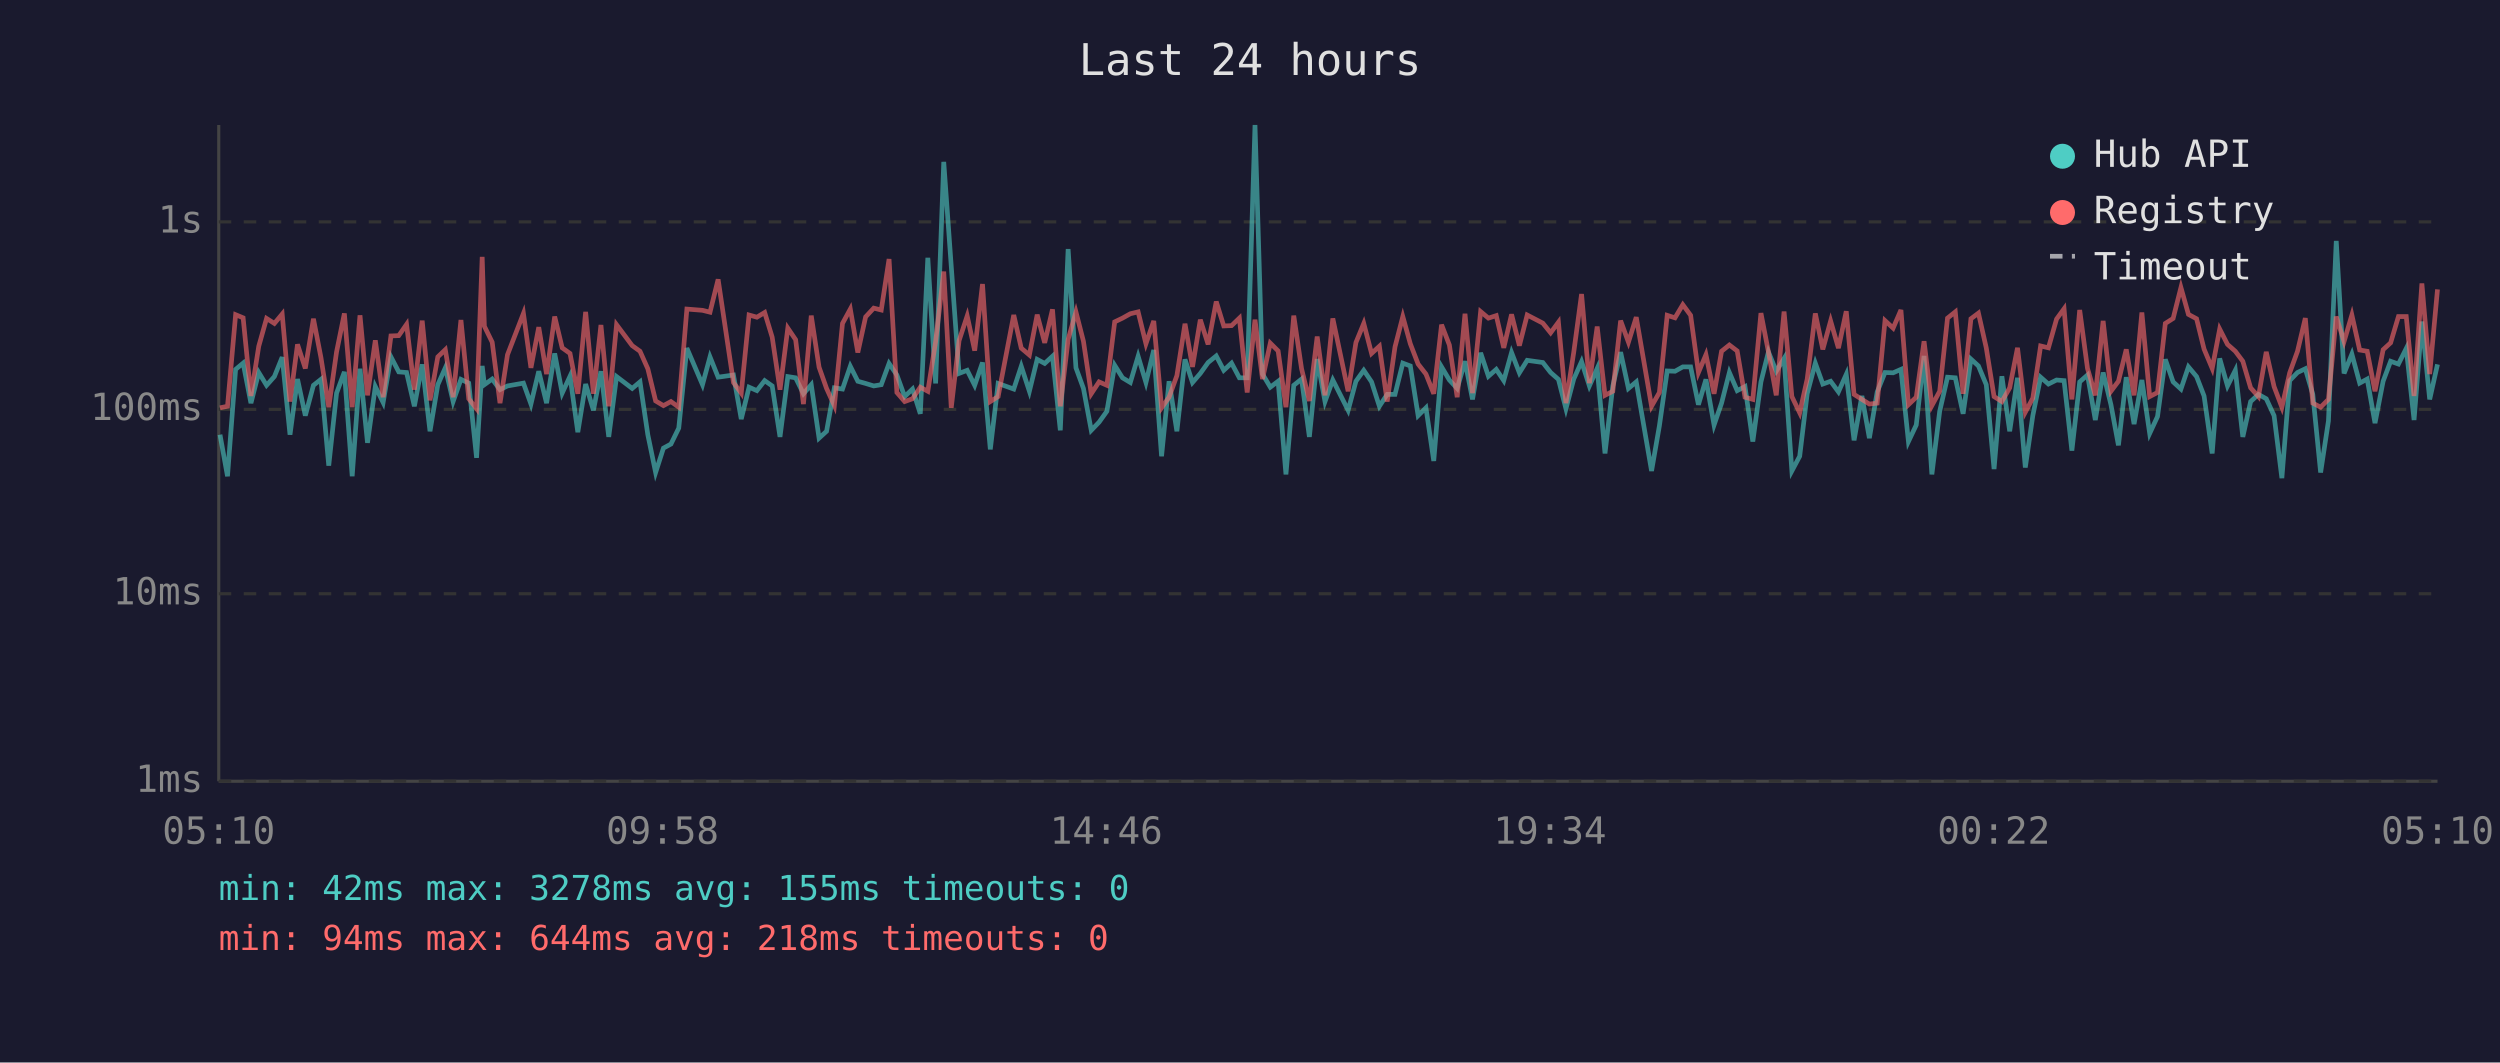
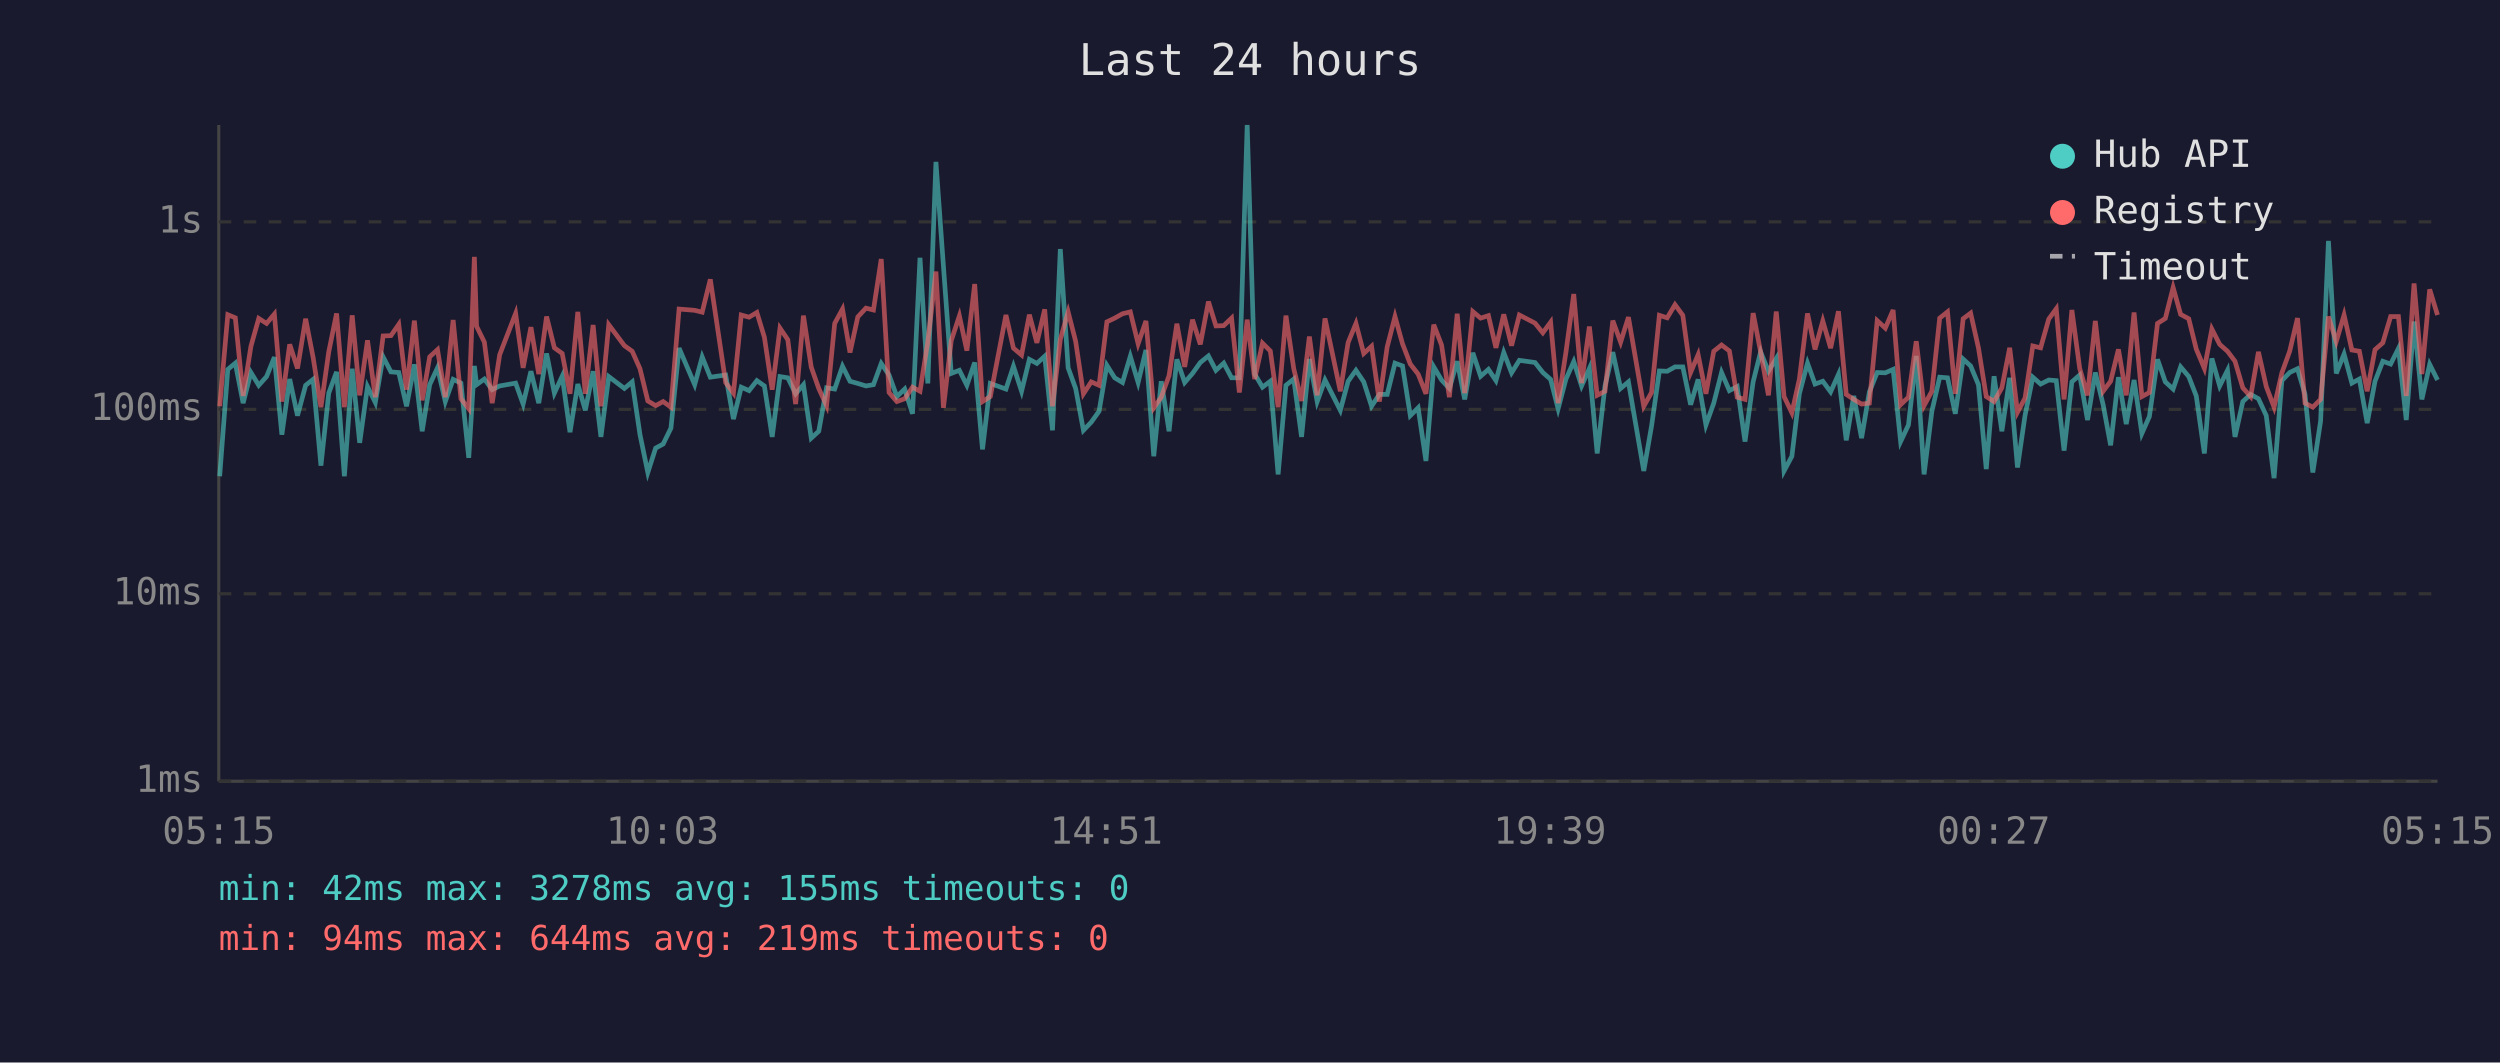
<svg xmlns="http://www.w3.org/2000/svg" viewBox="0 0 800 340" font-family="monospace" font-size="12">
  <rect width="800" height="340" fill="#1a1a2e" />
  <text x="400" y="24" fill="#e0e0e0" font-size="14" text-anchor="middle">Last 24 hours</text>
  <line x1="70" y1="40" x2="70" y2="250" stroke="#444" stroke-width="1" />
  <line x1="70" y1="250" x2="780" y2="250" stroke="#444" stroke-width="1" />
  <line x1="70" y1="250" x2="780" y2="250" stroke="#333" stroke-width="1" stroke-dasharray="4" />
  <text x="65" y="250" fill="#888" text-anchor="end" dominant-baseline="middle">1ms</text>
  <line x1="70" y1="190" x2="780" y2="190" stroke="#333" stroke-width="1" stroke-dasharray="4" />
  <text x="65" y="190" fill="#888" text-anchor="end" dominant-baseline="middle">10ms</text>
  <line x1="70" y1="131" x2="780" y2="131" stroke="#333" stroke-width="1" stroke-dasharray="4" />
  <text x="65" y="131" fill="#888" text-anchor="end" dominant-baseline="middle">100ms</text>
  <line x1="70" y1="71" x2="780" y2="71" stroke="#333" stroke-width="1" stroke-dasharray="4" />
  <text x="65" y="71" fill="#888" text-anchor="end" dominant-baseline="middle">1s</text>
-   <text x="70" y="270" fill="#888" text-anchor="middle">05:10</text>
-   <text x="212" y="270" fill="#888" text-anchor="middle">09:58</text>
-   <text x="354" y="270" fill="#888" text-anchor="middle">14:46</text>
-   <text x="496" y="270" fill="#888" text-anchor="middle">19:34</text>
-   <text x="638" y="270" fill="#888" text-anchor="middle">00:22</text>
-   <text x="780" y="270" fill="#888" text-anchor="middle">05:10</text>
-   <polyline points="70.4,139.1 72.8,152.4 75.4,118.2 77.8,116.2 80.3,129.0 82.8,119.2 85.3,123.3 87.8,120.5 90.3,114.3 92.8,139.1 95.2,121.3 97.7,133.0 100.3,123.3 102.7,121.4 105.2,149.0 107.7,125.8 110.2,119.0 112.7,152.4 115.2,118.0 117.6,141.7 120.1,123.7 122.6,128.8 125.1,114.2 127.6,119.0 130.1,119.2 132.6,130.0 135.1,116.6 137.6,138.0 140.1,123.1 142.5,117.7 145.0,128.5 147.5,121.4 150.0,122.6 152.5,146.5 154.3,117.1 155.0,123.1 157.5,121.3 160.0,124.7 162.4,123.5 167.5,122.6 169.9,129.3 172.4,118.8 174.9,129.0 177.5,113.1 179.9,125.8 182.4,120.4 184.9,138.3 187.4,122.9 189.9,131.3 192.3,118.8 194.8,139.8 197.3,120.5 202.3,124.3 204.8,122.2 207.3,139.1 209.8,151.2 212.3,143.4 214.7,142.1 217.2,137.0 219.8,111.4 224.8,123.1 227.2,114.2 229.8,120.7 234.7,120.0 237.2,134.1 239.7,123.9 242.2,125.0 244.7,121.8 247.1,123.5 249.6,139.8 252.1,120.5 254.6,120.9 257.1,126.0 259.6,123.1 262.1,140.2 264.5,138.0 267.0,124.1 269.6,124.5 272.1,117.2 274.5,122.0 277.0,122.7 279.6,123.5 282.0,123.1 284.5,116.3 287.0,120.0 289.5,126.9 292.0,124.5 294.5,132.4 296.9,82.5 299.4,122.7 302.0,51.8 304.4,85.2 306.9,119.5 309.5,118.5 311.9,123.3 314.4,116.0 316.9,143.8 319.4,122.7 324.4,124.5 326.8,117.2 329.4,125.2 331.9,115.0 334.3,116.3 336.8,114.0 339.3,137.7 341.8,79.7 344.3,117.7 346.7,124.3 349.2,137.7 351.7,135.1 354.2,131.6 356.7,116.9 359.2,120.9 361.7,122.4 364.2,114.0 366.7,122.4 369.2,112.0 371.7,146.0 374.1,122.0 376.6,138.0 379.2,115.0 381.6,122.4 384.1,119.5 386.6,116.0 389.2,113.9 391.6,118.5 394.1,116.2 396.6,120.9 399.1,120.9 401.6,40.0 404.0,119.7 406.5,123.9 409.0,122.0 411.5,151.8 414.0,123.3 416.5,121.3 419.0,139.8 421.5,114.9 424.0,128.5 426.5,121.6 431.4,131.3 433.9,122.0 436.4,118.5 438.9,122.2 441.4,130.0 443.9,126.2 446.4,126.2 448.9,116.2 451.3,117.1 453.8,133.0 456.3,130.5 458.8,147.5 461.3,117.4 463.8,121.6 466.3,124.3 468.8,115.6 471.2,127.8 473.8,112.9 476.3,120.4 478.8,118.2 481.2,121.8 483.7,112.8 486.2,119.3 488.7,115.3 493.7,116.0 496.2,119.2 498.7,121.4 501.1,130.8 503.6,121.3 506.1,115.7 508.6,123.5 511.1,117.9 513.6,145.1 516.1,123.5 518.6,112.7 521.1,124.3 523.6,122.2 528.5,150.7 531.0,136.3 533.5,118.7 536.0,118.8 538.5,117.4 541.0,117.4 543.5,129.5 545.9,121.4 548.5,136.0 550.9,129.0 553.4,119.2 555.9,125.0 558.4,123.7 560.9,141.3 563.5,122.2 565.9,112.6 568.4,118.8 570.9,114.7 573.4,150.7 575.9,146.0 578.3,126.0 580.9,116.2 583.3,122.9 585.8,122.0 588.3,125.4 590.8,119.8 593.3,140.9 595.8,126.7 598.2,140.2 600.7,125.4 603.2,119.2 605.8,119.3 608.3,118.2 610.7,141.3 613.2,136.0 615.7,113.9 618.2,151.8 620.7,131.6 623.2,120.7 625.7,120.9 628.2,132.4 630.7,114.9 633.1,117.1 635.6,123.1 638.1,150.1 640.6,120.4 643.1,138.0 645.6,120.9 648.1,149.6 650.5,133.0 653.0,120.7 655.5,122.9 658.1,121.6 660.5,121.8 663.0,144.2 665.5,122.2 668.0,120.0 670.5,134.4 673.0,119.2 675.5,129.5 677.9,142.5 680.4,120.7 682.9,135.7 685.4,121.6 687.9,138.7 690.4,133.3 692.9,115.0 695.4,122.2 697.9,124.5 700.3,117.4 702.9,120.5 705.3,126.7 707.9,145.1 710.3,114.7 712.8,123.5 715.3,118.5 717.7,139.8 720.2,128.5 722.7,126.2 725.2,127.6 727.7,133.0 730.2,153.0 732.7,121.8 735.2,119.2 737.7,118.0 740.1,126.2 742.6,151.2 745.1,134.7 747.6,77.1 750.1,119.5 752.6,113.3 755.1,122.6 757.5,121.3 760.0,135.4 762.6,122.0 765.0,115.6 767.5,116.5 770.0,111.5 772.5,134.4 775.0,102.9 777.5,127.8 780.0,116.6" fill="none" stroke="#4ecdc4" stroke-width="1.5" opacity="0.6" />
-   <polyline points="70.4,130.5 72.8,130.0 75.4,100.7 77.8,101.7 80.3,126.7 82.8,110.8 85.3,101.9 87.8,103.5 90.3,100.5 92.8,128.5 95.2,110.2 97.7,117.9 100.3,102.0 102.7,114.4 105.2,130.3 107.7,112.6 110.2,100.3 112.7,130.3 115.2,100.9 117.6,126.5 120.1,108.9 122.6,127.1 125.1,107.5 127.6,107.4 130.1,103.8 132.6,124.7 135.1,102.6 137.6,128.1 140.1,114.2 142.5,111.9 145.0,127.1 147.5,102.4 150.0,127.6 152.5,130.8 154.3,82.2 155.0,104.4 157.5,109.5 160.0,129.0 162.4,113.5 167.5,100.3 169.9,117.7 172.4,104.7 174.9,119.7 177.5,101.3 179.9,111.3 182.4,113.1 184.9,126.0 187.4,99.8 189.9,126.0 192.3,104.0 194.8,130.0 197.3,103.9 202.3,110.6 204.8,112.4 207.3,118.0 209.8,128.3 212.3,129.8 214.7,128.5 217.2,130.3 219.8,98.9 224.8,99.3 227.2,99.9 229.8,89.4 234.7,122.4 237.2,125.8 239.7,100.8 242.2,101.5 244.7,100.0 247.1,107.9 249.6,124.7 252.1,105.0 254.6,108.7 257.1,129.3 259.6,101.0 262.1,117.5 264.5,124.3 267.0,129.8 269.6,103.5 272.1,98.9 274.5,112.8 277.0,101.4 279.6,98.6 282.0,99.2 284.5,82.9 287.0,125.6 289.5,128.5 292.0,127.6 294.5,123.9 296.9,125.2 299.4,109.3 302.0,86.9 304.4,130.5 306.9,109.0 309.5,101.1 311.9,112.2 314.4,90.9 316.9,128.5 319.4,126.9 324.4,100.8 326.8,111.4 329.4,113.6 331.9,100.7 334.3,109.7 336.8,99.0 339.3,130.0 341.8,108.6 344.3,99.8 346.7,109.2 349.2,126.0 351.7,122.2 354.2,123.3 356.7,103.0 359.2,101.8 361.7,100.4 364.2,99.8 366.7,110.0 369.2,102.7 371.7,130.5 374.1,127.1 376.6,120.2 379.2,103.6 381.6,117.4 384.1,102.3 386.6,110.2 389.2,96.5 391.6,104.3 394.1,104.2 396.6,101.8 399.1,125.6 401.6,102.3 404.0,121.3 406.5,109.8 409.0,112.3 411.5,130.3 414.0,101.0 416.5,118.0 419.0,128.3 421.5,107.7 424.0,126.5 426.5,101.9 431.4,125.2 433.9,109.6 436.4,103.5 438.9,113.1 441.4,110.8 443.9,128.5 446.4,111.0 448.9,101.3 451.3,110.0 453.8,116.5 456.3,119.7 458.8,126.0 461.3,103.9 463.8,110.4 466.3,127.1 468.8,100.4 471.2,125.8 473.8,99.7 476.3,101.8 478.8,101.0 481.2,111.3 483.7,100.6 486.2,110.6 488.7,100.8 493.7,103.4 496.2,106.5 498.7,103.1 501.1,129.0 503.6,112.7 506.1,94.1 508.6,122.6 511.1,104.5 513.6,126.5 516.1,125.2 518.6,102.6 521.1,109.5 523.6,101.5 528.5,130.0 531.0,125.6 533.5,100.9 536.0,101.7 538.5,97.5 541.0,100.9 543.5,119.2 545.9,113.5 548.5,126.0 550.9,112.4 553.4,110.4 555.9,112.3 558.4,127.1 560.9,127.8 563.5,100.2 565.9,112.6 568.4,126.5 570.9,99.7 573.4,126.9 575.9,132.1 578.3,121.3 580.9,100.3 583.3,111.8 585.8,102.7 588.3,111.4 590.8,99.6 593.3,126.2 595.8,127.8 598.2,129.3 600.7,129.0 603.2,102.6 605.8,105.0 608.3,99.2 610.7,129.5 613.2,127.1 615.7,109.2 618.2,129.8 620.7,125.2 623.2,101.8 625.7,99.8 628.2,126.0 630.7,102.0 633.1,100.2 635.6,111.3 638.1,126.9 640.6,128.5 643.1,124.1 645.6,111.3 648.1,131.9 650.5,127.4 653.0,110.7 655.5,111.3 658.1,102.1 660.5,98.8 663.0,127.8 665.5,99.2 668.0,117.9 670.5,126.5 673.0,102.7 675.5,125.2 677.9,122.0 680.4,111.8 682.9,126.5 685.4,100.0 687.9,126.9 690.4,125.6 692.9,103.5 695.4,101.9 697.9,92.0 700.3,100.6 702.9,102.0 705.3,111.7 707.9,117.9 710.3,105.3 712.8,110.2 715.3,112.4 717.7,115.6 720.2,124.1 722.7,126.9 725.2,112.6 727.7,123.7 730.2,130.3 732.7,119.3 735.2,112.4 737.7,101.8 740.1,129.0 742.6,130.3 745.1,127.8 747.6,101.3 750.1,109.3 752.6,100.8 755.1,112.0 757.5,112.4 760.0,125.2 762.6,111.9 765.0,109.7 767.5,101.3 770.0,101.3 772.5,126.7 775.0,90.7 777.5,119.7 780.0,92.6" fill="none" stroke="#ff6b6b" stroke-width="1.5" opacity="0.6" />
+   <text x="70" y="270" fill="#888" text-anchor="middle">05:15</text>
+   <text x="212" y="270" fill="#888" text-anchor="middle">10:03</text>
+   <text x="354" y="270" fill="#888" text-anchor="middle">14:51</text>
+   <text x="496" y="270" fill="#888" text-anchor="middle">19:39</text>
+   <text x="638" y="270" fill="#888" text-anchor="middle">00:27</text>
+   <text x="780" y="270" fill="#888" text-anchor="middle">05:15</text>
+   <polyline points="70.3,152.4 72.9,118.2 75.3,116.2 77.8,129.0 80.3,119.2 82.8,123.3 85.3,120.5 87.8,114.3 90.2,139.1 92.7,121.3 95.2,133.0 97.8,123.3 100.2,121.4 102.7,149.0 105.2,125.8 107.7,119.0 110.2,152.4 112.7,118.0 115.1,141.7 117.6,123.7 120.1,128.8 122.6,114.2 125.1,119.0 127.6,119.2 130.1,130.0 132.6,116.6 135.1,138.0 137.5,123.1 140.0,117.7 142.5,128.5 145.0,121.4 147.5,122.6 150.0,146.5 151.8,117.1 152.5,123.1 155.0,121.3 157.5,124.7 159.9,123.5 165.0,122.6 167.4,129.3 169.9,118.8 172.4,129.0 174.9,113.1 177.4,125.8 179.9,120.4 182.4,138.3 184.9,122.9 187.3,131.3 189.8,118.8 192.3,139.8 194.8,120.5 199.8,124.3 202.3,122.2 204.8,139.1 207.3,151.2 209.8,143.4 212.2,142.1 214.7,137.0 217.3,111.4 222.3,123.1 224.7,114.2 227.3,120.7 232.2,120.0 234.7,134.1 237.2,123.9 239.7,125.0 242.2,121.8 244.6,123.5 247.1,139.8 249.6,120.5 252.1,120.9 254.6,126.0 257.1,123.1 259.6,140.2 262.0,138.0 264.5,124.1 267.1,124.5 269.6,117.2 272.0,122.0 274.5,122.7 277.1,123.5 279.5,123.1 282.0,116.3 284.5,120.0 287.0,126.9 289.5,124.5 292.0,132.4 294.4,82.5 296.9,122.7 299.5,51.8 301.9,85.2 304.4,119.5 307.0,118.5 309.4,123.3 311.9,116.0 314.4,143.8 316.9,122.7 321.9,124.5 324.3,117.2 326.9,125.2 329.4,115.0 331.8,116.3 334.3,114.0 336.8,137.7 339.3,79.7 341.8,117.7 344.2,124.3 346.7,137.7 349.2,135.1 351.7,131.6 354.2,116.9 356.7,120.9 359.2,122.4 361.7,114.0 364.2,122.4 366.7,112.0 369.2,146.0 371.6,122.0 374.1,138.0 376.6,115.0 379.1,122.4 381.6,119.5 384.1,116.0 386.7,113.9 389.1,118.5 391.6,116.2 394.1,120.9 396.6,120.9 399.1,40.0 401.5,119.7 404.0,123.9 406.5,122.0 409.0,151.8 411.5,123.3 414.0,121.3 416.5,139.8 419.0,114.9 421.5,128.5 424.0,121.6 428.9,131.3 431.4,122.0 433.9,118.5 436.4,122.2 438.9,130.0 441.4,126.2 443.9,126.2 446.4,116.2 448.8,117.1 451.3,133.0 453.8,130.5 456.3,147.5 458.8,117.4 461.3,121.6 463.8,124.3 466.3,115.6 468.7,127.8 471.3,112.9 473.8,120.4 476.3,118.2 478.7,121.8 481.2,112.8 483.7,119.3 486.2,115.3 491.2,116.0 493.7,119.2 496.2,121.4 498.6,130.8 501.1,121.3 503.6,115.7 506.1,123.5 508.6,117.9 511.1,145.1 513.6,123.5 516.1,112.7 518.6,124.3 521.1,122.2 526.0,150.7 528.5,136.3 531.0,118.7 533.5,118.8 536.0,117.4 538.5,117.4 541.0,129.5 543.4,121.4 545.9,136.0 548.4,129.0 550.9,119.2 553.4,125.0 555.9,123.7 558.4,141.3 561.0,122.2 563.4,112.6 565.9,118.8 568.4,114.7 570.9,150.7 573.4,146.0 575.8,126.0 578.4,116.2 580.8,122.9 583.3,122.0 585.8,125.4 588.3,119.8 590.8,140.9 593.2,126.7 595.7,140.2 598.2,125.4 600.7,119.2 603.3,119.3 605.8,118.2 608.2,141.3 610.7,136.0 613.2,113.9 615.7,151.8 618.2,131.6 620.7,120.7 623.2,120.9 625.7,132.4 628.2,114.9 630.6,117.1 633.1,123.1 635.6,150.1 638.1,120.4 640.6,138.0 643.1,120.9 645.6,149.6 648.0,133.0 650.5,120.7 653.0,122.9 655.6,121.6 658.0,121.8 660.5,144.2 663.0,122.2 665.5,120.0 668.0,134.4 670.5,119.2 673.0,129.5 675.4,142.5 677.9,120.7 680.4,135.7 682.9,121.6 685.4,138.7 687.8,133.3 690.4,115.0 692.9,122.2 695.4,124.5 697.8,117.4 700.4,120.5 702.8,126.7 705.4,145.1 707.8,114.7 710.3,123.5 712.8,118.5 715.2,139.8 717.7,128.5 720.2,126.2 722.7,127.6 725.2,133.0 727.7,153.0 730.2,121.8 732.7,119.2 735.2,118.0 737.6,126.2 740.1,151.2 742.6,134.7 745.1,77.1 747.6,119.5 750.1,113.3 752.6,122.6 755.0,121.3 757.5,135.4 760.0,122.0 762.5,115.6 765.0,116.5 767.5,111.5 770.0,134.4 772.5,102.9 775.0,127.8 777.5,116.6 780.0,121.6" fill="none" stroke="#4ecdc4" stroke-width="1.5" opacity="0.6" />
+   <polyline points="70.3,130.0 72.9,100.7 75.3,101.7 77.8,126.7 80.3,110.8 82.8,101.9 85.3,103.5 87.8,100.5 90.2,128.5 92.7,110.2 95.2,117.9 97.8,102.0 100.2,114.4 102.7,130.3 105.2,112.6 107.7,100.3 110.2,130.3 112.7,100.9 115.1,126.5 117.6,108.9 120.1,127.1 122.6,107.5 125.1,107.4 127.6,103.8 130.1,124.7 132.6,102.6 135.1,128.1 137.5,114.2 140.0,111.9 142.5,127.1 145.0,102.4 147.5,127.6 150.0,130.8 151.8,82.2 152.5,104.4 155.0,109.5 157.5,129.0 159.9,113.5 165.0,100.3 167.4,117.7 169.9,104.7 172.4,119.7 174.9,101.3 177.4,111.3 179.9,113.1 182.4,126.0 184.9,99.8 187.3,126.0 189.8,104.0 192.3,130.0 194.8,103.9 199.8,110.6 202.3,112.4 204.8,118.0 207.3,128.3 209.8,129.8 212.2,128.5 214.7,130.3 217.3,98.9 222.3,99.3 224.7,99.9 227.3,89.4 232.2,122.4 234.7,125.8 237.2,100.8 239.7,101.5 242.2,100.0 244.6,107.9 247.1,124.7 249.6,105.0 252.1,108.7 254.6,129.3 257.1,101.0 259.6,117.5 262.0,124.3 264.5,129.8 267.1,103.5 269.6,98.9 272.0,112.8 274.5,101.4 277.1,98.6 279.5,99.2 282.0,82.9 284.5,125.6 287.0,128.5 289.5,127.6 292.0,123.9 294.4,125.2 296.9,109.3 299.5,86.9 301.9,130.5 304.4,109.0 307.0,101.1 309.4,112.2 311.9,90.9 314.4,128.5 316.9,126.9 321.9,100.8 324.3,111.4 326.9,113.6 329.4,100.7 331.8,109.7 334.3,99.0 336.8,130.0 339.3,108.6 341.8,99.8 344.2,109.2 346.7,126.0 349.2,122.2 351.7,123.3 354.2,103.0 356.7,101.8 359.2,100.4 361.7,99.8 364.2,110.0 366.7,102.7 369.2,130.5 371.6,127.1 374.1,120.2 376.6,103.6 379.1,117.4 381.6,102.3 384.1,110.2 386.7,96.5 389.1,104.3 391.6,104.2 394.1,101.8 396.6,125.6 399.1,102.3 401.5,121.3 404.0,109.8 406.5,112.3 409.0,130.3 411.5,101.0 414.0,118.0 416.5,128.3 419.0,107.7 421.5,126.5 424.0,101.9 428.9,125.2 431.4,109.6 433.9,103.5 436.4,113.1 438.9,110.8 441.4,128.5 443.9,111.0 446.4,101.3 448.8,110.0 451.3,116.5 453.8,119.7 456.3,126.0 458.8,103.9 461.3,110.4 463.8,127.1 466.3,100.4 468.7,125.8 471.3,99.7 473.8,101.8 476.3,101.0 478.7,111.3 481.2,100.6 483.7,110.6 486.2,100.8 491.2,103.4 493.7,106.5 496.2,103.1 498.6,129.0 501.1,112.7 503.6,94.1 506.1,122.6 508.6,104.5 511.1,126.5 513.6,125.2 516.1,102.6 518.6,109.5 521.1,101.5 526.0,130.0 528.5,125.6 531.0,100.9 533.5,101.7 536.0,97.5 538.5,100.9 541.0,119.2 543.4,113.5 545.9,126.0 548.4,112.4 550.9,110.4 553.4,112.3 555.9,127.1 558.4,127.8 561.0,100.2 563.4,112.6 565.9,126.5 568.4,99.7 570.9,126.9 573.4,132.1 575.8,121.3 578.4,100.3 580.8,111.8 583.3,102.7 585.8,111.4 588.3,99.6 590.8,126.2 593.2,127.8 595.7,129.3 598.2,129.0 600.7,102.6 603.3,105.0 605.8,99.2 608.2,129.5 610.7,127.1 613.2,109.2 615.7,129.8 618.2,125.2 620.7,101.8 623.2,99.8 625.7,126.0 628.2,102.0 630.6,100.2 633.1,111.3 635.6,126.9 638.1,128.5 640.6,124.1 643.1,111.3 645.6,131.9 648.0,127.4 650.5,110.7 653.0,111.3 655.6,102.1 658.0,98.8 660.5,127.8 663.0,99.2 665.5,117.9 668.0,126.5 670.5,102.7 673.0,125.2 675.4,122.0 677.9,111.8 680.4,126.5 682.9,100.0 685.4,126.9 687.8,125.6 690.4,103.5 692.9,101.9 695.4,92.0 697.8,100.6 700.4,102.0 702.8,111.7 705.4,117.9 707.8,105.3 710.3,110.2 712.8,112.4 715.2,115.6 717.7,124.1 720.2,126.9 722.7,112.6 725.2,123.7 727.7,130.3 730.2,119.3 732.7,112.4 735.2,101.8 737.6,129.0 740.1,130.3 742.6,127.8 745.1,101.3 747.6,109.3 750.1,100.8 752.6,112.0 755.0,112.4 757.5,125.2 760.0,111.9 762.5,109.7 765.0,101.3 767.5,101.3 770.0,126.7 772.5,90.7 775.0,119.7 777.5,92.6 780.0,100.8" fill="none" stroke="#ff6b6b" stroke-width="1.5" opacity="0.6" />
  <circle cx="660" cy="50" r="4" fill="#4ecdc4" />
  <text x="670" y="50" fill="#e0e0e0" dominant-baseline="middle">Hub API</text>
  <circle cx="660" cy="68" r="4" fill="#ff6b6b" />
  <text x="670" y="68" fill="#e0e0e0" dominant-baseline="middle">Registry</text>
  <line x1="656" y1="82" x2="664" y2="82" stroke="#e0e0e0" stroke-width="1.5" stroke-dasharray="4,3" opacity="0.7" />
  <text x="670" y="86" fill="#e0e0e0" dominant-baseline="middle">Timeout</text>
  <text x="70" y="288" fill="#4ecdc4" font-size="11">min: 42ms  max: 3278ms  avg: 155ms  timeouts: 0</text>
-   <text x="70" y="304" fill="#ff6b6b" font-size="11">min: 94ms  max: 644ms  avg: 218ms  timeouts: 0</text>
+   <text x="70" y="304" fill="#ff6b6b" font-size="11">min: 94ms  max: 644ms  avg: 219ms  timeouts: 0</text>
</svg>
